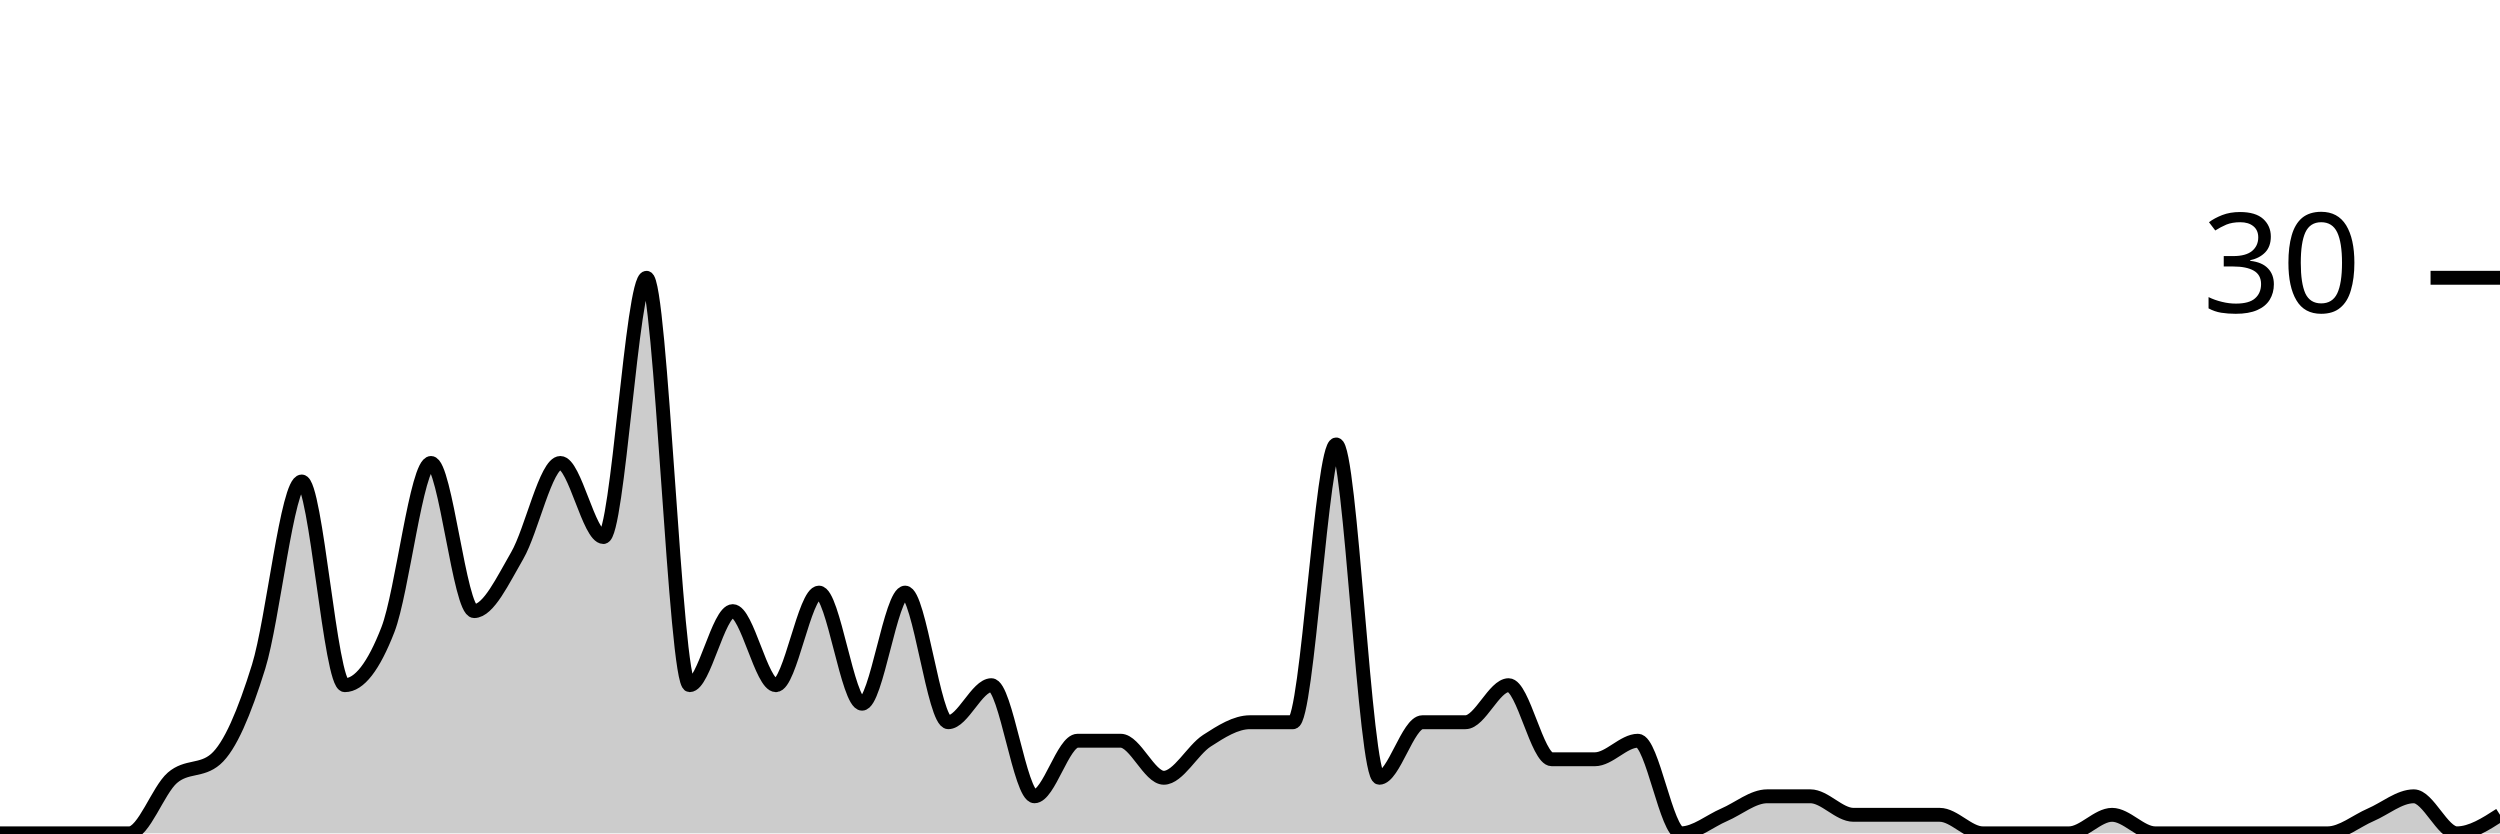
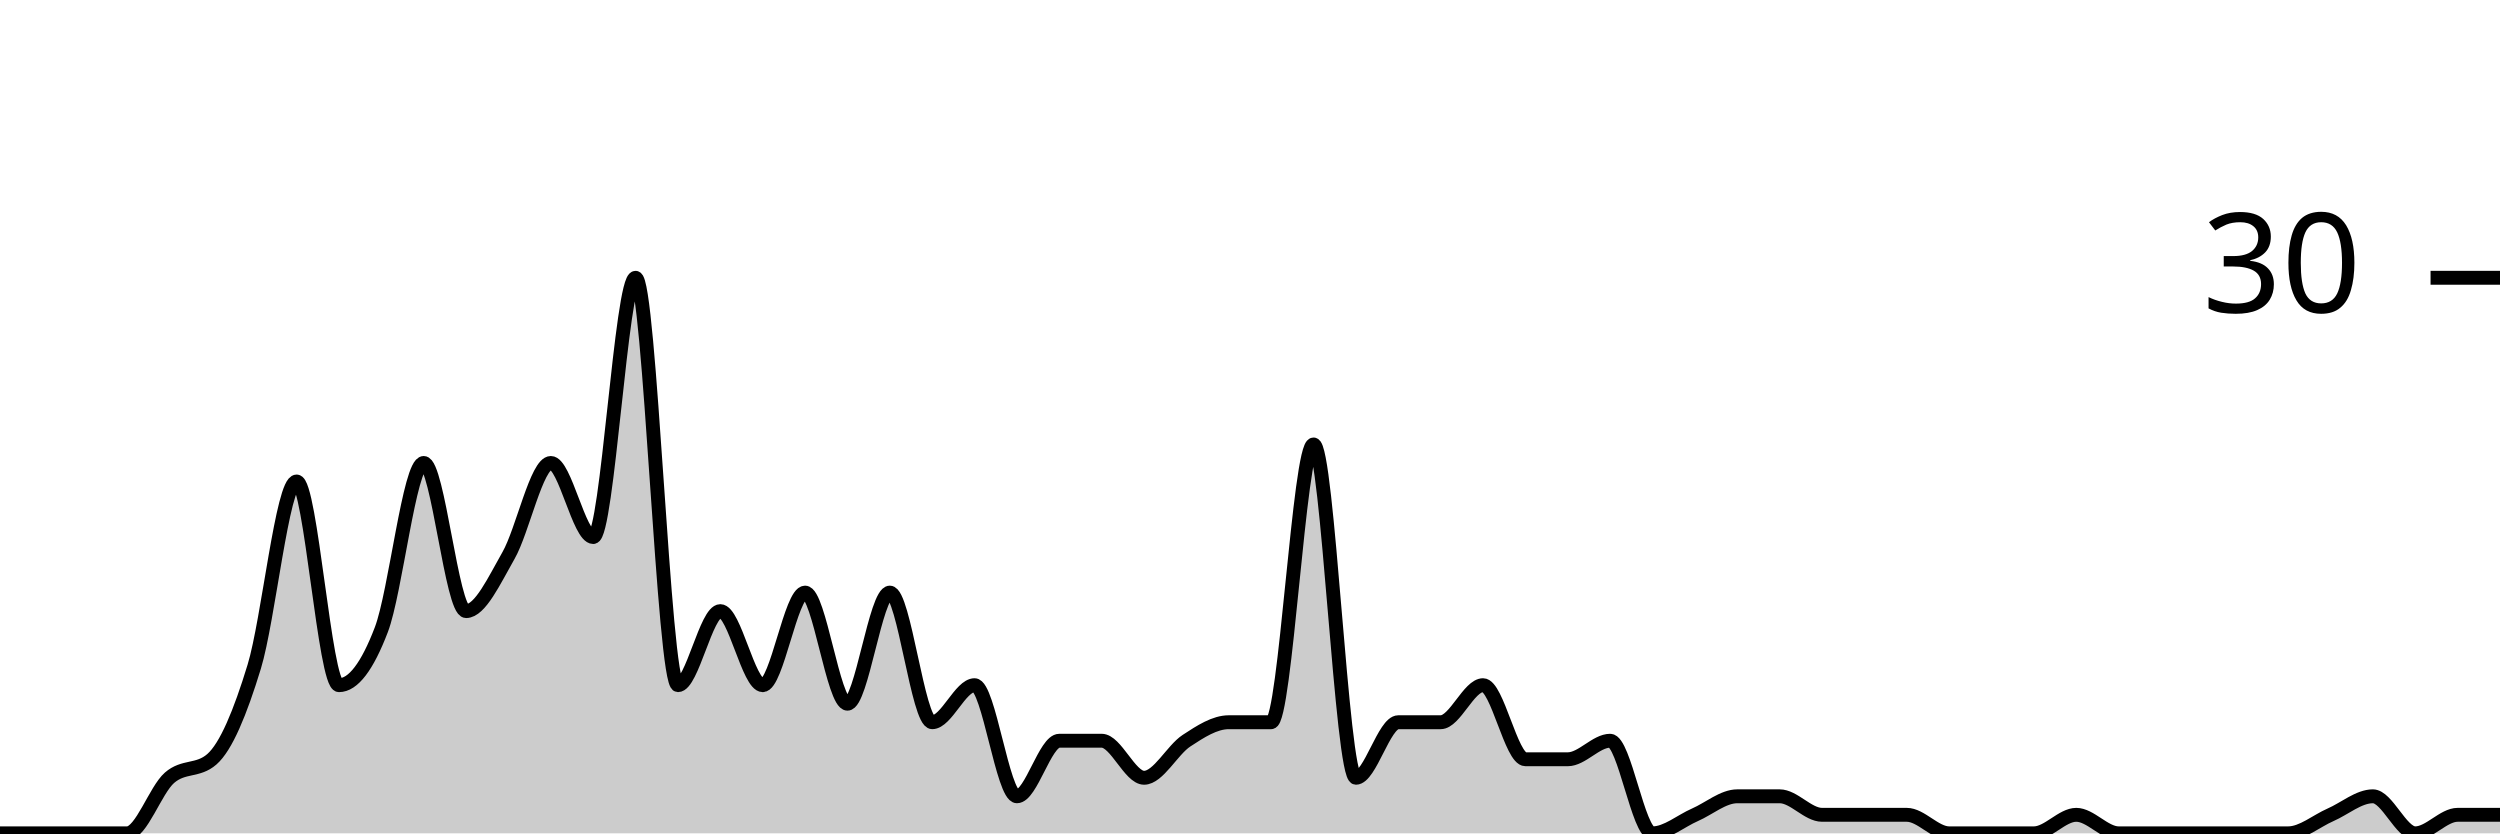
<svg xmlns="http://www.w3.org/2000/svg" viewBox="0 0 180 60">
  <g transform="translate(0,20)">
-     <path class="area" fill="rgba(0, 0, 0, 0.2)" d="M0,40C1.034,40,2.069,40,3.103,40C4.138,40,5.172,40,6.207,40C7.241,40,8.276,40,9.31,40C10.345,40,11.379,36.889,12.414,36C13.448,35.111,14.483,35.556,15.517,34.667C16.552,33.778,17.586,31.333,18.621,28C19.655,24.667,20.69,14.667,21.724,14.667C22.759,14.667,23.793,29.333,24.828,29.333C25.862,29.333,26.897,28,27.931,25.333C28.966,22.667,30,13.333,31.034,13.333C32.069,13.333,33.103,24,34.138,24C35.172,24,36.207,21.778,37.241,20C38.276,18.222,39.31,13.333,40.345,13.333C41.379,13.333,42.414,18.667,43.448,18.667C44.483,18.667,45.517,0,46.552,0C47.586,0,48.621,29.333,49.655,29.333C50.69,29.333,51.724,24,52.759,24C53.793,24,54.828,29.333,55.862,29.333C56.897,29.333,57.931,22.667,58.966,22.667C60,22.667,61.034,30.667,62.069,30.667C63.103,30.667,64.138,22.667,65.172,22.667C66.207,22.667,67.241,32,68.276,32C69.31,32,70.345,29.333,71.379,29.333C72.414,29.333,73.448,37.333,74.483,37.333C75.517,37.333,76.552,33.333,77.586,33.333C78.621,33.333,79.655,33.333,80.69,33.333C81.724,33.333,82.759,36,83.793,36C84.828,36,85.862,34,86.897,33.333C87.931,32.667,88.966,32,90,32C91.034,32,92.069,32,93.103,32C94.138,32,95.172,12,96.207,12C97.241,12,98.276,36,99.31,36C100.345,36,101.379,32,102.414,32C103.448,32,104.483,32,105.517,32C106.552,32,107.586,29.333,108.621,29.333C109.655,29.333,110.69,34.667,111.724,34.667C112.759,34.667,113.793,34.667,114.828,34.667C115.862,34.667,116.897,33.333,117.931,33.333C118.966,33.333,120,40,121.034,40C122.069,40,123.103,39.111,124.138,38.667C125.172,38.222,126.207,37.333,127.241,37.333C128.276,37.333,129.31,37.333,130.345,37.333C131.379,37.333,132.414,38.667,133.448,38.667C134.483,38.667,135.517,38.667,136.552,38.667C137.586,38.667,138.621,38.667,139.655,38.667C140.69,38.667,141.724,40,142.759,40C143.793,40,144.828,40,145.862,40C146.897,40,147.931,40,148.966,40C150,40,151.034,38.667,152.069,38.667C153.103,38.667,154.138,40,155.172,40C156.207,40,157.241,40,158.276,40C159.31,40,160.345,40,161.379,40C162.414,40,163.448,40,164.483,40C165.517,40,166.552,40,167.586,40C168.621,40,169.655,39.111,170.69,38.667C171.724,38.222,172.759,37.333,173.793,37.333C174.828,37.333,175.862,40,176.897,40C177.931,40,178.966,39.333,180,38.667L180,40C178.966,40,177.931,40,176.897,40C175.862,40,174.828,40,173.793,40C172.759,40,171.724,40,170.69,40C169.655,40,168.621,40,167.586,40C166.552,40,165.517,40,164.483,40C163.448,40,162.414,40,161.379,40C160.345,40,159.31,40,158.276,40C157.241,40,156.207,40,155.172,40C154.138,40,153.103,40,152.069,40C151.034,40,150,40,148.966,40C147.931,40,146.897,40,145.862,40C144.828,40,143.793,40,142.759,40C141.724,40,140.69,40,139.655,40C138.621,40,137.586,40,136.552,40C135.517,40,134.483,40,133.448,40C132.414,40,131.379,40,130.345,40C129.31,40,128.276,40,127.241,40C126.207,40,125.172,40,124.138,40C123.103,40,122.069,40,121.034,40C120,40,118.966,40,117.931,40C116.897,40,115.862,40,114.828,40C113.793,40,112.759,40,111.724,40C110.69,40,109.655,40,108.621,40C107.586,40,106.552,40,105.517,40C104.483,40,103.448,40,102.414,40C101.379,40,100.345,40,99.31,40C98.276,40,97.241,40,96.207,40C95.172,40,94.138,40,93.103,40C92.069,40,91.034,40,90,40C88.966,40,87.931,40,86.897,40C85.862,40,84.828,40,83.793,40C82.759,40,81.724,40,80.69,40C79.655,40,78.621,40,77.586,40C76.552,40,75.517,40,74.483,40C73.448,40,72.414,40,71.379,40C70.345,40,69.31,40,68.276,40C67.241,40,66.207,40,65.172,40C64.138,40,63.103,40,62.069,40C61.034,40,60,40,58.966,40C57.931,40,56.897,40,55.862,40C54.828,40,53.793,40,52.759,40C51.724,40,50.69,40,49.655,40C48.621,40,47.586,40,46.552,40C45.517,40,44.483,40,43.448,40C42.414,40,41.379,40,40.345,40C39.31,40,38.276,40,37.241,40C36.207,40,35.172,40,34.138,40C33.103,40,32.069,40,31.034,40C30,40,28.966,40,27.931,40C26.897,40,25.862,40,24.828,40C23.793,40,22.759,40,21.724,40C20.69,40,19.655,40,18.621,40C17.586,40,16.552,40,15.517,40C14.483,40,13.448,40,12.414,40C11.379,40,10.345,40,9.31,40C8.276,40,7.241,40,6.207,40C5.172,40,4.138,40,3.103,40C2.069,40,1.034,40,0,40Z" />
-     <path class="line" stroke="black" fill="none" d="M0,40C1.034,40,2.069,40,3.103,40C4.138,40,5.172,40,6.207,40C7.241,40,8.276,40,9.31,40C10.345,40,11.379,36.889,12.414,36C13.448,35.111,14.483,35.556,15.517,34.667C16.552,33.778,17.586,31.333,18.621,28C19.655,24.667,20.69,14.667,21.724,14.667C22.759,14.667,23.793,29.333,24.828,29.333C25.862,29.333,26.897,28,27.931,25.333C28.966,22.667,30,13.333,31.034,13.333C32.069,13.333,33.103,24,34.138,24C35.172,24,36.207,21.778,37.241,20C38.276,18.222,39.31,13.333,40.345,13.333C41.379,13.333,42.414,18.667,43.448,18.667C44.483,18.667,45.517,0,46.552,0C47.586,0,48.621,29.333,49.655,29.333C50.69,29.333,51.724,24,52.759,24C53.793,24,54.828,29.333,55.862,29.333C56.897,29.333,57.931,22.667,58.966,22.667C60,22.667,61.034,30.667,62.069,30.667C63.103,30.667,64.138,22.667,65.172,22.667C66.207,22.667,67.241,32,68.276,32C69.31,32,70.345,29.333,71.379,29.333C72.414,29.333,73.448,37.333,74.483,37.333C75.517,37.333,76.552,33.333,77.586,33.333C78.621,33.333,79.655,33.333,80.69,33.333C81.724,33.333,82.759,36,83.793,36C84.828,36,85.862,34,86.897,33.333C87.931,32.667,88.966,32,90,32C91.034,32,92.069,32,93.103,32C94.138,32,95.172,12,96.207,12C97.241,12,98.276,36,99.31,36C100.345,36,101.379,32,102.414,32C103.448,32,104.483,32,105.517,32C106.552,32,107.586,29.333,108.621,29.333C109.655,29.333,110.69,34.667,111.724,34.667C112.759,34.667,113.793,34.667,114.828,34.667C115.862,34.667,116.897,33.333,117.931,33.333C118.966,33.333,120,40,121.034,40C122.069,40,123.103,39.111,124.138,38.667C125.172,38.222,126.207,37.333,127.241,37.333C128.276,37.333,129.31,37.333,130.345,37.333C131.379,37.333,132.414,38.667,133.448,38.667C134.483,38.667,135.517,38.667,136.552,38.667C137.586,38.667,138.621,38.667,139.655,38.667C140.69,38.667,141.724,40,142.759,40C143.793,40,144.828,40,145.862,40C146.897,40,147.931,40,148.966,40C150,40,151.034,38.667,152.069,38.667C153.103,38.667,154.138,40,155.172,40C156.207,40,157.241,40,158.276,40C159.31,40,160.345,40,161.379,40C162.414,40,163.448,40,164.483,40C165.517,40,166.552,40,167.586,40C168.621,40,169.655,39.111,170.69,38.667C171.724,38.222,172.759,37.333,173.793,37.333C174.828,37.333,175.862,40,176.897,40C177.931,40,178.966,39.333,180,38.667" />
+     <path class="area" fill="rgba(0, 0, 0, 0.2)" d="M0,40C1.017,40,2.034,40,3.051,40C4.068,40,5.085,40,6.102,40C7.119,40,8.136,40,9.153,40C10.169,40,11.186,36.889,12.203,36C13.22,35.111,14.237,35.556,15.254,34.667C16.271,33.778,17.288,31.333,18.305,28C19.322,24.667,20.339,14.667,21.356,14.667C22.373,14.667,23.39,29.333,24.407,29.333C25.424,29.333,26.441,28,27.458,25.333C28.475,22.667,29.492,13.333,30.508,13.333C31.525,13.333,32.542,24,33.559,24C34.576,24,35.593,21.778,36.61,20C37.627,18.222,38.644,13.333,39.661,13.333C40.678,13.333,41.695,18.667,42.712,18.667C43.729,18.667,44.746,0,45.763,0C46.78,0,47.797,29.333,48.814,29.333C49.831,29.333,50.847,24,51.864,24C52.881,24,53.898,29.333,54.915,29.333C55.932,29.333,56.949,22.667,57.966,22.667C58.983,22.667,60,30.667,61.017,30.667C62.034,30.667,63.051,22.667,64.068,22.667C65.085,22.667,66.102,32,67.119,32C68.136,32,69.153,29.333,70.169,29.333C71.186,29.333,72.203,37.333,73.22,37.333C74.237,37.333,75.254,33.333,76.271,33.333C77.288,33.333,78.305,33.333,79.322,33.333C80.339,33.333,81.356,36,82.373,36C83.39,36,84.407,34,85.424,33.333C86.441,32.667,87.458,32,88.475,32C89.492,32,90.508,32,91.525,32C92.542,32,93.559,12,94.576,12C95.593,12,96.61,36,97.627,36C98.644,36,99.661,32,100.678,32C101.695,32,102.712,32,103.729,32C104.746,32,105.763,29.333,106.78,29.333C107.797,29.333,108.814,34.667,109.831,34.667C110.847,34.667,111.864,34.667,112.881,34.667C113.898,34.667,114.915,33.333,115.932,33.333C116.949,33.333,117.966,40,118.983,40C120,40,121.017,39.111,122.034,38.667C123.051,38.222,124.068,37.333,125.085,37.333C126.102,37.333,127.119,37.333,128.136,37.333C129.153,37.333,130.169,38.667,131.186,38.667C132.203,38.667,133.22,38.667,134.237,38.667C135.254,38.667,136.271,38.667,137.288,38.667C138.305,38.667,139.322,40,140.339,40C141.356,40,142.373,40,143.39,40C144.407,40,145.424,40,146.441,40C147.458,40,148.475,38.667,149.492,38.667C150.508,38.667,151.525,40,152.542,40C153.559,40,154.576,40,155.593,40C156.61,40,157.627,40,158.644,40C159.661,40,160.678,40,161.695,40C162.712,40,163.729,40,164.746,40C165.763,40,166.78,39.111,167.797,38.667C168.814,38.222,169.831,37.333,170.847,37.333C171.864,37.333,172.881,40,173.898,40C174.915,40,175.932,38.667,176.949,38.667C177.966,38.667,178.983,38.667,180,38.667L180,40C178.983,40,177.966,40,176.949,40C175.932,40,174.915,40,173.898,40C172.881,40,171.864,40,170.847,40C169.831,40,168.814,40,167.797,40C166.78,40,165.763,40,164.746,40C163.729,40,162.712,40,161.695,40C160.678,40,159.661,40,158.644,40C157.627,40,156.61,40,155.593,40C154.576,40,153.559,40,152.542,40C151.525,40,150.508,40,149.492,40C148.475,40,147.458,40,146.441,40C145.424,40,144.407,40,143.39,40C142.373,40,141.356,40,140.339,40C139.322,40,138.305,40,137.288,40C136.271,40,135.254,40,134.237,40C133.22,40,132.203,40,131.186,40C130.169,40,129.153,40,128.136,40C127.119,40,126.102,40,125.085,40C124.068,40,123.051,40,122.034,40C121.017,40,120,40,118.983,40C117.966,40,116.949,40,115.932,40C114.915,40,113.898,40,112.881,40C111.864,40,110.847,40,109.831,40C108.814,40,107.797,40,106.78,40C105.763,40,104.746,40,103.729,40C102.712,40,101.695,40,100.678,40C99.661,40,98.644,40,97.627,40C96.61,40,95.593,40,94.576,40C93.559,40,92.542,40,91.525,40C90.508,40,89.492,40,88.475,40C87.458,40,86.441,40,85.424,40C84.407,40,83.39,40,82.373,40C81.356,40,80.339,40,79.322,40C78.305,40,77.288,40,76.271,40C75.254,40,74.237,40,73.22,40C72.203,40,71.186,40,70.169,40C69.153,40,68.136,40,67.119,40C66.102,40,65.085,40,64.068,40C63.051,40,62.034,40,61.017,40C60,40,58.983,40,57.966,40C56.949,40,55.932,40,54.915,40C53.898,40,52.881,40,51.864,40C50.847,40,49.831,40,48.814,40C47.797,40,46.78,40,45.763,40C44.746,40,43.729,40,42.712,40C41.695,40,40.678,40,39.661,40C38.644,40,37.627,40,36.61,40C35.593,40,34.576,40,33.559,40C32.542,40,31.525,40,30.508,40C29.492,40,28.475,40,27.458,40C26.441,40,25.424,40,24.407,40C23.39,40,22.373,40,21.356,40C20.339,40,19.322,40,18.305,40C17.288,40,16.271,40,15.254,40C14.237,40,13.22,40,12.203,40C11.186,40,10.169,40,9.153,40C8.136,40,7.119,40,6.102,40C5.085,40,4.068,40,3.051,40C2.034,40,1.017,40,0,40Z" />
+     <path class="line" stroke="black" fill="none" d="M0,40C1.017,40,2.034,40,3.051,40C4.068,40,5.085,40,6.102,40C7.119,40,8.136,40,9.153,40C10.169,40,11.186,36.889,12.203,36C13.22,35.111,14.237,35.556,15.254,34.667C16.271,33.778,17.288,31.333,18.305,28C19.322,24.667,20.339,14.667,21.356,14.667C22.373,14.667,23.39,29.333,24.407,29.333C25.424,29.333,26.441,28,27.458,25.333C28.475,22.667,29.492,13.333,30.508,13.333C31.525,13.333,32.542,24,33.559,24C34.576,24,35.593,21.778,36.61,20C37.627,18.222,38.644,13.333,39.661,13.333C40.678,13.333,41.695,18.667,42.712,18.667C43.729,18.667,44.746,0,45.763,0C46.78,0,47.797,29.333,48.814,29.333C49.831,29.333,50.847,24,51.864,24C52.881,24,53.898,29.333,54.915,29.333C55.932,29.333,56.949,22.667,57.966,22.667C58.983,22.667,60,30.667,61.017,30.667C62.034,30.667,63.051,22.667,64.068,22.667C65.085,22.667,66.102,32,67.119,32C68.136,32,69.153,29.333,70.169,29.333C71.186,29.333,72.203,37.333,73.22,37.333C74.237,37.333,75.254,33.333,76.271,33.333C77.288,33.333,78.305,33.333,79.322,33.333C80.339,33.333,81.356,36,82.373,36C83.39,36,84.407,34,85.424,33.333C86.441,32.667,87.458,32,88.475,32C89.492,32,90.508,32,91.525,32C92.542,32,93.559,12,94.576,12C95.593,12,96.61,36,97.627,36C98.644,36,99.661,32,100.678,32C101.695,32,102.712,32,103.729,32C104.746,32,105.763,29.333,106.78,29.333C107.797,29.333,108.814,34.667,109.831,34.667C110.847,34.667,111.864,34.667,112.881,34.667C113.898,34.667,114.915,33.333,115.932,33.333C116.949,33.333,117.966,40,118.983,40C120,40,121.017,39.111,122.034,38.667C123.051,38.222,124.068,37.333,125.085,37.333C126.102,37.333,127.119,37.333,128.136,37.333C129.153,37.333,130.169,38.667,131.186,38.667C132.203,38.667,133.22,38.667,134.237,38.667C135.254,38.667,136.271,38.667,137.288,38.667C138.305,38.667,139.322,40,140.339,40C141.356,40,142.373,40,143.39,40C144.407,40,145.424,40,146.441,40C147.458,40,148.475,38.667,149.492,38.667C150.508,38.667,151.525,40,152.542,40C153.559,40,154.576,40,155.593,40C156.61,40,157.627,40,158.644,40C159.661,40,160.678,40,161.695,40C162.712,40,163.729,40,164.746,40C165.763,40,166.78,39.111,167.797,38.667C168.814,38.222,169.831,37.333,170.847,37.333C171.864,37.333,172.881,40,173.898,40C174.915,40,175.932,38.667,176.949,38.667C177.966,38.667,178.983,38.667,180,38.667" />
    <path class="axis-ceiling" stroke-width="1" stroke="black" fill="none" d="M175,0L180,0" />
    <text class="axis-ceiling-label" font-family="sans-serif" text-anchor="end" font-size="10px" x="170" y="2.5">30</text>
  </g>
</svg>
